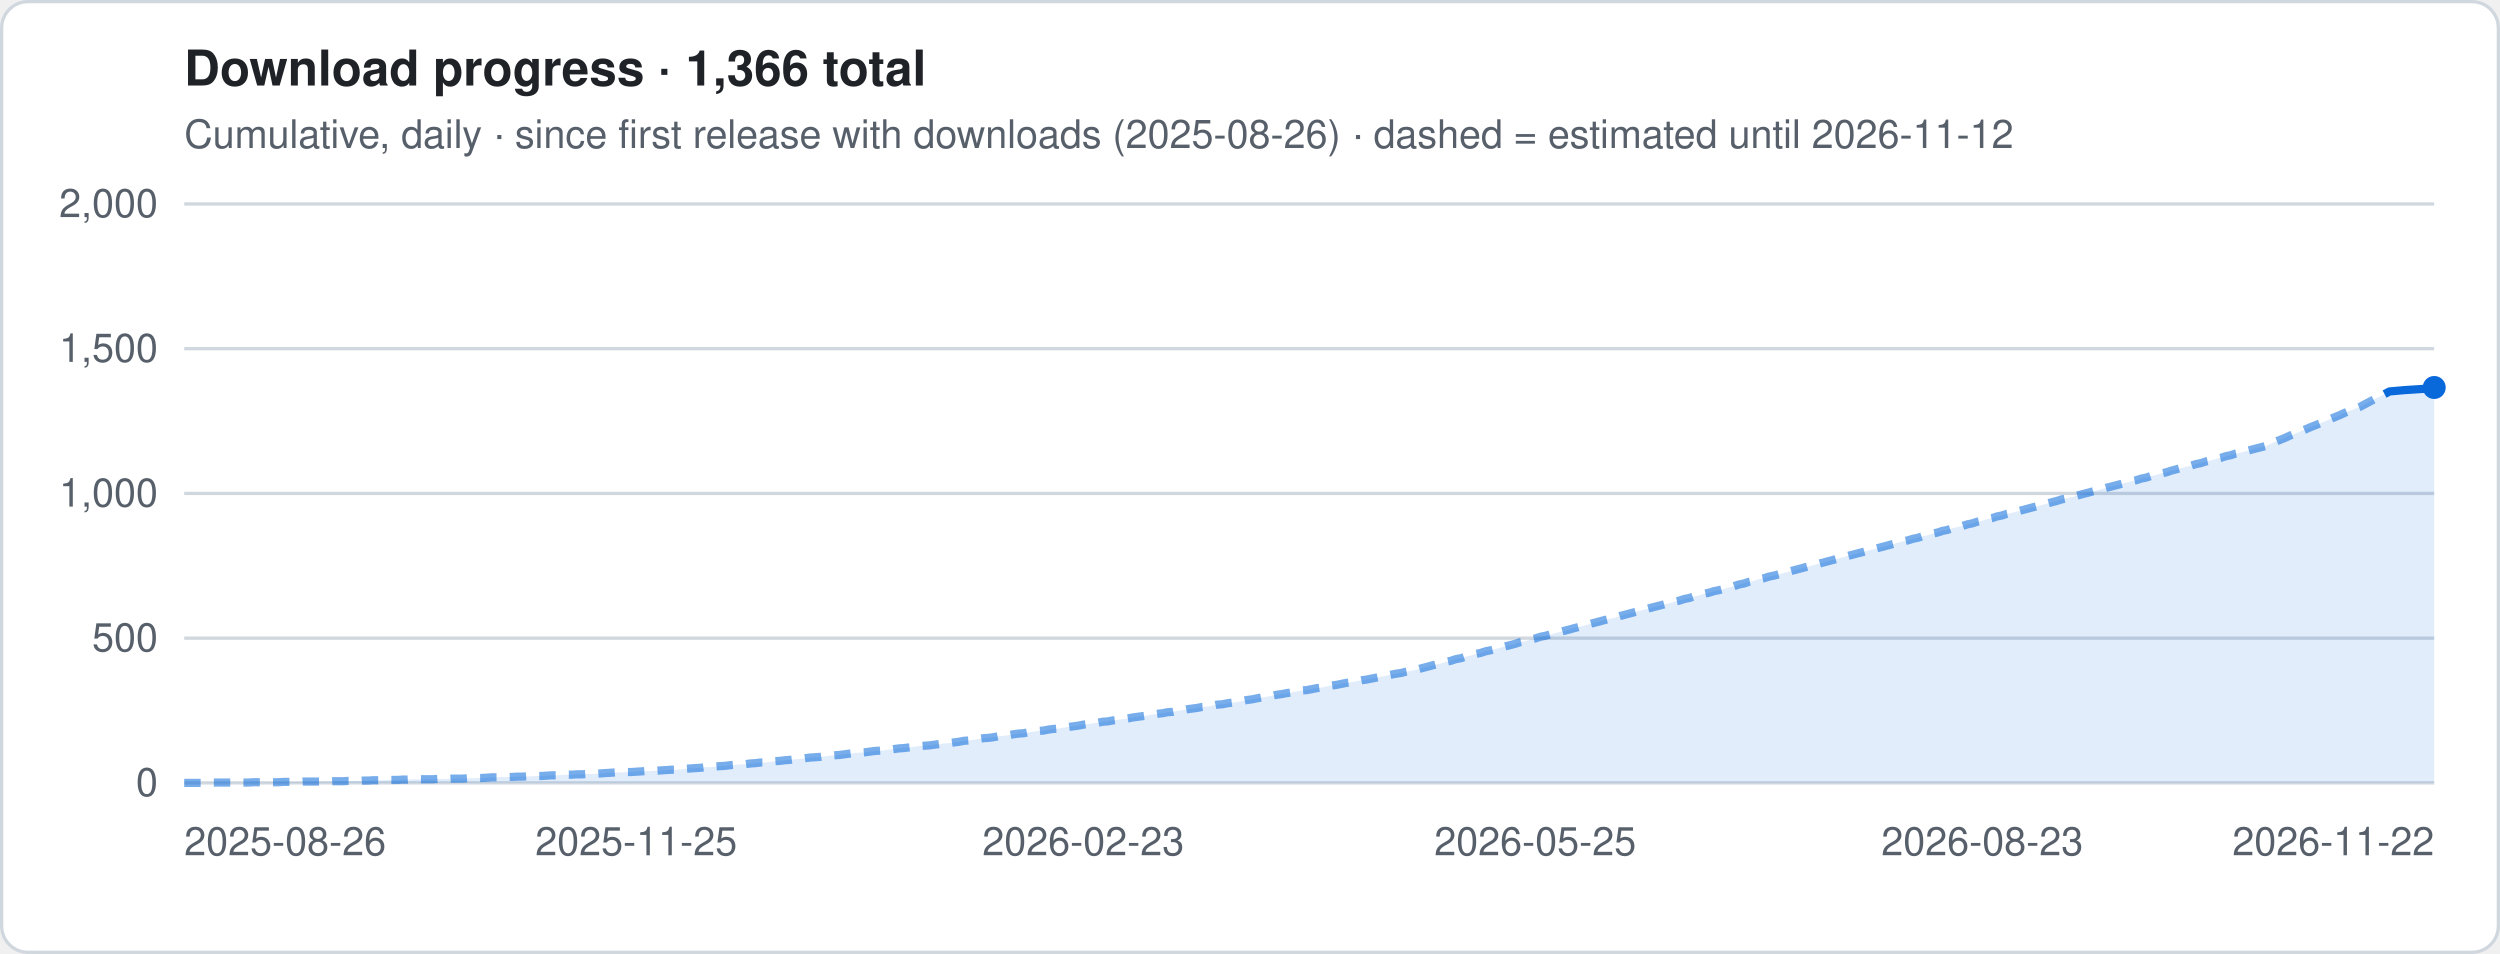
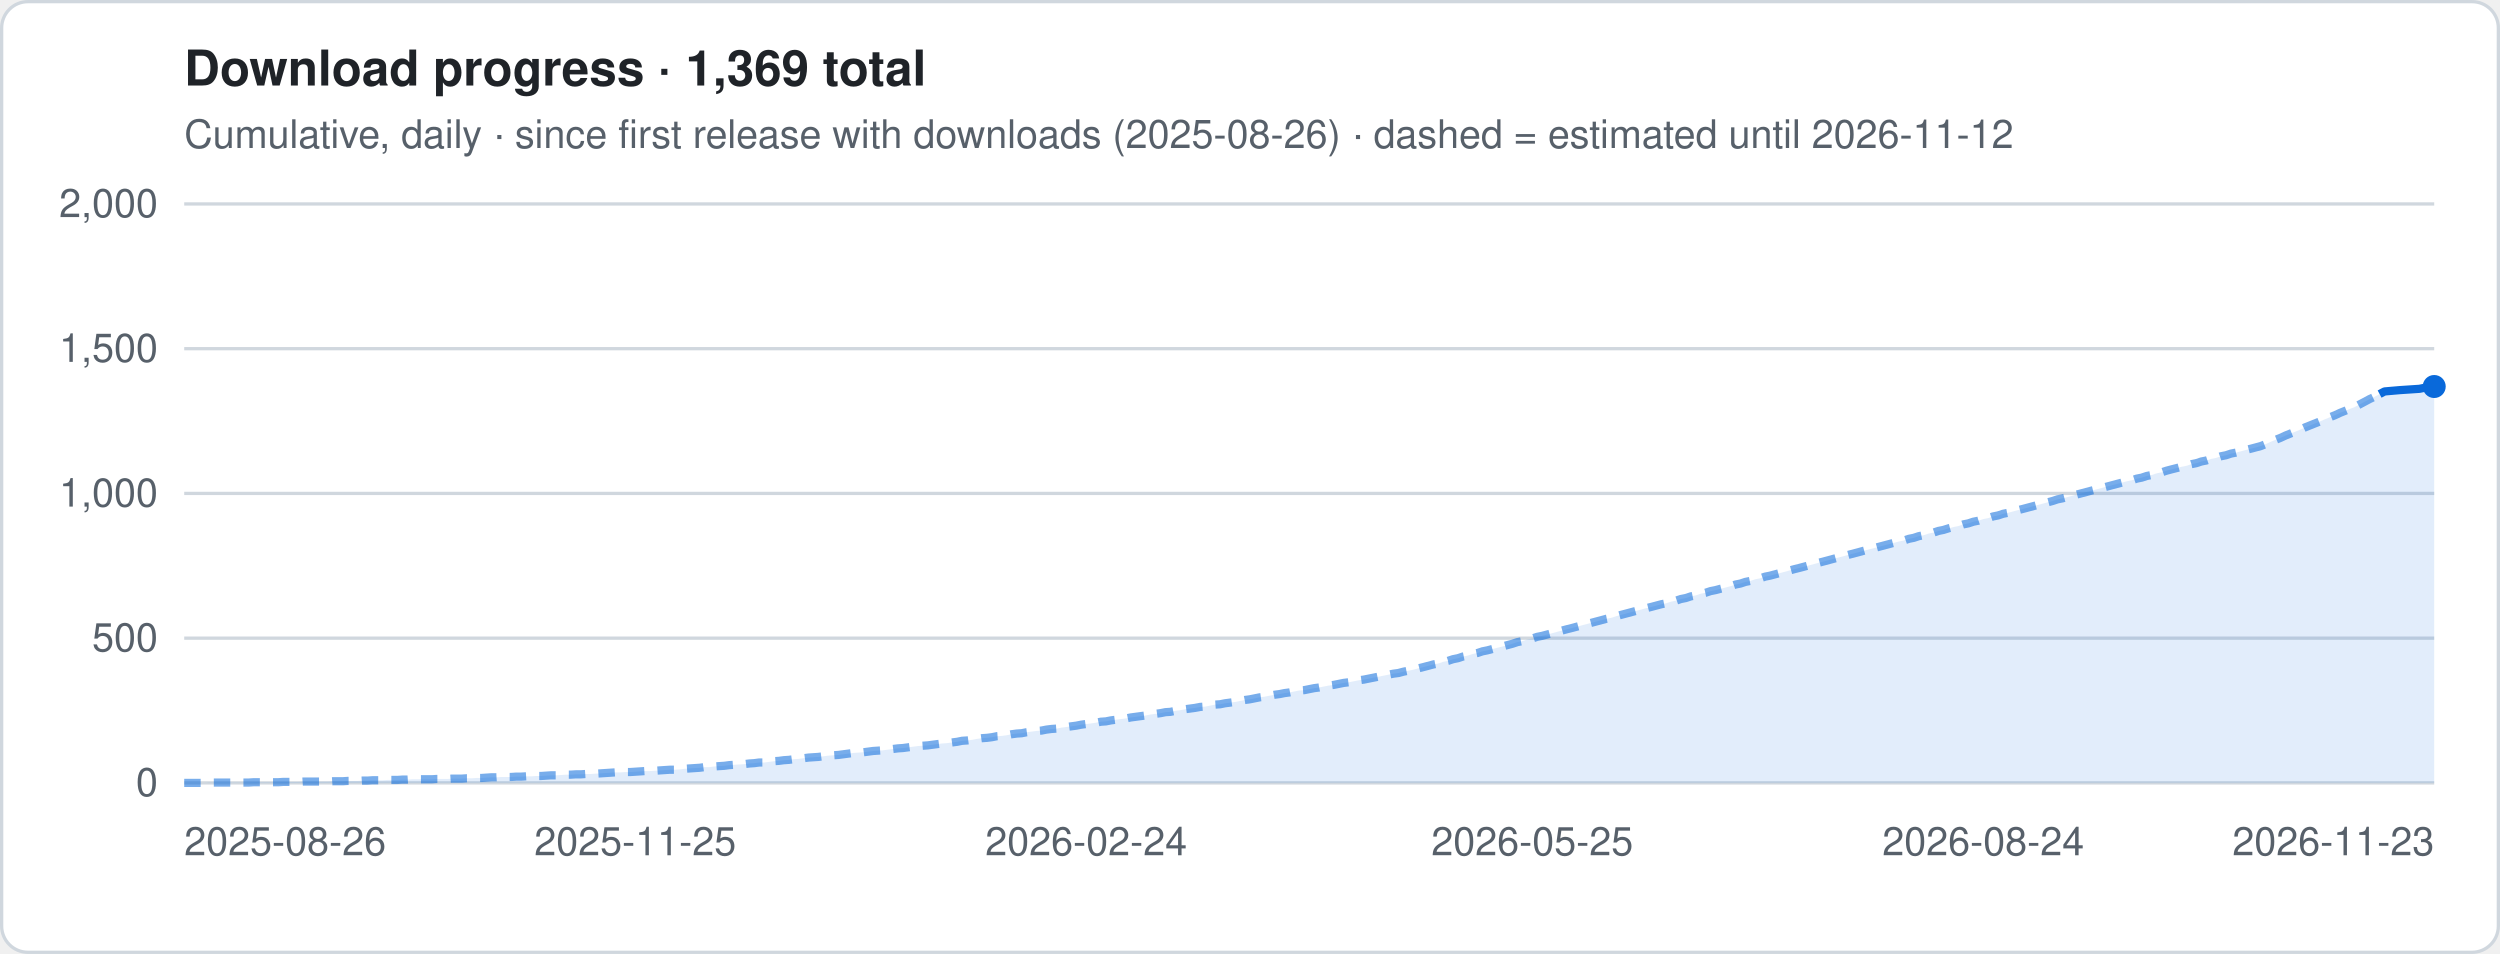
- <svg xmlns="http://www.w3.org/2000/svg" viewBox="0 0 760 290" width="760" height="290" role="img" aria-label="Download progress · 1,366 total">
+ <svg xmlns="http://www.w3.org/2000/svg" viewBox="0 0 760 290" width="760" height="290" role="img" aria-label="Download progress · 1,369 total">
  <style>
.t{font:12px -apple-system,Segoe UI,Helvetica,Arial,sans-serif;fill:#57606a}.h{font:600 15px -apple-system,Segoe UI,Helvetica,Arial,sans-serif;fill:#1f2328}
.g{stroke:#d0d7de;stroke-width:1}.ln{stroke:#0969da;stroke-width:2.5;stroke-linejoin:round;fill:none}
.es{stroke:#0969da;stroke-width:2.5;stroke-dasharray:5 4;opacity:.55;fill:none}
.a{fill:#0969da;opacity:.12}.b{fill:#0969da}.bg{fill:#fff;stroke:#d0d7de}
@media (prefers-color-scheme:dark){.t{fill:#9198a1}.h{fill:#f0f6fc}.g{stroke:#3d444d}.ln,.es{stroke:#4493f8}.a,.b{fill:#4493f8}.bg{fill:#0d1117;stroke:#3d444d}}
</style>
  <rect x=".5" y=".5" width="759" height="289" rx="8" class="bg" />
-   <text x="56" y="26" class="h">Download progress · 1,366 total</text>
+   <text x="56" y="26" class="h">Download progress · 1,369 total</text>
  <text x="56" y="45" class="t">Cumulative, daily · since first release with downloads (2025-08-26) · dashed = estimated until 2026-11-12</text>
  <line x1="56" x2="740" y1="238.0" y2="238.0" class="g" />
  <text x="48" y="242.0" class="t" text-anchor="end">0</text>
  <line x1="56" x2="740" y1="194.0" y2="194.0" class="g" />
  <text x="48" y="198.0" class="t" text-anchor="end">500</text>
  <line x1="56" x2="740" y1="150.0" y2="150.0" class="g" />
  <text x="48" y="154.0" class="t" text-anchor="end">1,000</text>
  <line x1="56" x2="740" y1="106.0" y2="106.0" class="g" />
  <text x="48" y="110.0" class="t" text-anchor="end">1,500</text>
  <line x1="56" x2="740" y1="62.0" y2="62.0" class="g" />
  <text x="48" y="66.0" class="t" text-anchor="end">2,000</text>
-   <polygon points="56.0,238 56.0,238.0 57.5,238.0 59.0,238.0 60.5,238.0 62.0,238.0 63.5,237.9 65.1,237.9 66.6,237.9 68.1,237.9 69.6,237.9 71.1,237.9 72.6,237.9 74.1,237.9 75.6,237.9 77.1,237.8 78.6,237.8 80.2,237.8 81.7,237.8 83.2,237.8 84.7,237.8 86.2,237.7 87.7,237.7 89.2,237.7 90.7,237.7 92.2,237.6 93.7,237.6 95.3,237.6 96.8,237.6 98.3,237.6 99.8,237.6 101.3,237.5 102.8,237.5 104.3,237.5 105.8,237.4 107.3,237.4 108.8,237.4 110.4,237.3 111.9,237.3 113.4,237.2 114.9,237.2 116.4,237.2 117.9,237.1 119.4,237.1 120.9,237.1 122.4,237.0 123.9,237.0 125.5,236.9 127.0,236.9 128.5,236.9 130.0,236.9 131.5,236.9 133.0,236.8 134.5,236.8 136.0,236.8 137.5,236.7 139.0,236.7 140.6,236.7 142.1,236.6 143.6,236.6 145.1,236.5 146.6,236.5 148.1,236.4 149.6,236.3 151.1,236.3 152.6,236.2 154.1,236.2 155.7,236.2 157.2,236.1 158.7,236.1 160.2,236.0 161.7,236.0 163.2,235.9 164.7,235.9 166.2,235.8 167.7,235.7 169.2,235.7 170.8,235.6 172.3,235.5 173.8,235.5 175.3,235.4 176.8,235.4 178.3,235.3 179.8,235.3 181.3,235.2 182.8,235.1 184.3,235.0 185.9,234.9 187.4,234.8 188.9,234.8 190.4,234.7 191.9,234.7 193.4,234.6 194.9,234.5 196.4,234.4 197.9,234.4 199.4,234.3 201.0,234.2 202.5,234.1 204.0,234.0 205.5,234.0 207.0,233.9 208.5,233.7 210.0,233.6 211.5,233.5 213.0,233.4 214.5,233.2 216.1,233.2 217.6,233.0 219.1,232.9 220.6,232.8 222.1,232.6 223.6,232.5 225.1,232.4 226.6,232.3 228.1,232.1 229.6,232.0 231.2,231.8 232.7,231.8 234.2,231.6 235.7,231.4 237.2,231.3 238.7,231.1 240.2,231.0 241.7,230.8 243.2,230.7 244.7,230.5 246.3,230.3 247.8,230.2 249.3,230.1 250.8,229.9 252.3,229.7 253.8,229.6 255.3,229.5 256.8,229.3 258.3,229.1 259.8,228.9 261.4,228.8 262.9,228.7 264.4,228.5 265.9,228.3 267.4,228.2 268.9,228.1 270.4,227.9 271.9,227.7 273.4,227.5 274.9,227.4 276.5,227.2 278.0,227.0 279.5,226.8 281.0,226.7 282.5,226.6 284.0,226.4 285.5,226.2 287.0,226.0 288.5,225.9 290.0,225.7 291.5,225.5 293.1,225.2 294.6,225.1 296.1,224.9 297.6,224.6 299.1,224.4 300.6,224.3 302.1,224.1 303.6,223.8 305.1,223.7 306.6,223.5 308.2,223.2 309.7,223.0 311.2,222.9 312.7,222.6 314.2,222.4 315.7,222.2 317.2,222.1 318.7,221.8 320.2,221.6 321.7,221.5 323.3,221.2 324.8,221.0 326.3,220.8 327.8,220.6 329.3,220.3 330.8,220.1 332.3,219.9 333.8,219.7 335.3,219.4 336.8,219.3 338.4,219.0 339.9,218.8 341.4,218.6 342.9,218.4 344.4,218.1 345.9,217.9 347.4,217.7 348.9,217.5 350.4,217.2 351.9,217.0 353.5,216.8 355.0,216.5 356.5,216.4 358.0,216.1 359.5,215.9 361.0,215.6 362.5,215.4 364.0,215.2 365.5,214.9 367.0,214.8 368.6,214.5 370.1,214.2 371.6,214.1 373.1,213.8 374.6,213.6 376.1,213.4 377.6,213.1 379.1,212.8 380.6,212.6 382.1,212.3 383.7,212.0 385.2,211.8 386.7,211.5 388.2,211.2 389.7,211.0 391.2,210.7 392.7,210.5 394.2,210.2 395.7,209.9 397.2,209.8 398.8,209.5 400.3,209.2 401.8,209.0 403.3,208.7 404.8,208.4 406.3,208.2 407.8,207.9 409.3,207.6 410.8,207.4 412.3,207.1 413.9,206.8 415.4,206.6 416.9,206.3 418.4,206.0 419.9,205.7 421.4,205.4 422.9,205.1 424.4,204.8 425.9,204.6 427.4,204.2 429.0,203.9 430.5,203.6 432.0,203.2 433.5,202.8 435.0,202.4 436.5,202.0 438.0,201.7 439.5,201.2 441.0,200.9 442.5,200.4 444.1,200.1 445.6,199.6 447.1,199.3 448.6,198.8 450.1,198.5 451.6,198.0 453.1,197.7 454.6,197.3 456.1,196.9 457.6,196.5 459.2,196.1 460.7,195.7 462.2,195.2 463.7,194.9 465.2,194.4 466.7,194.1 468.2,193.6 469.7,193.3 471.2,192.9 472.7,192.5 474.3,192.1 475.8,191.7 477.3,191.3 478.8,190.9 480.3,190.5 481.8,190.1 483.3,189.7 484.8,189.3 486.3,188.9 487.8,188.5 489.4,188.1 490.9,187.8 492.4,187.3 493.9,186.9 495.4,186.5 496.9,186.1 498.4,185.7 499.9,185.3 501.4,184.9 502.9,184.5 504.5,184.1 506.0,183.7 507.5,183.4 509.0,182.9 510.5,182.6 512.0,182.1 513.5,181.8 515.0,181.3 516.5,181.0 518.0,180.5 519.5,180.2 521.1,179.7 522.6,179.4 524.1,179.0 525.6,178.6 527.1,178.2 528.6,177.7 530.1,177.4 531.6,176.9 533.1,176.6 534.6,176.1 536.2,175.8 537.7,175.3 539.2,175.0 540.7,174.6 542.2,174.2 543.7,173.8 545.2,173.4 546.7,173.0 548.2,172.6 549.7,172.2 551.3,171.8 552.8,171.4 554.3,171.0 555.8,170.6 557.3,170.2 558.8,169.8 560.3,169.4 561.8,169.0 563.3,168.6 564.8,168.2 566.4,167.8 567.9,167.4 569.4,167.0 570.9,166.6 572.4,166.2 573.9,165.8 575.4,165.4 576.9,165.0 578.4,164.6 579.9,164.3 581.5,163.8 583.0,163.5 584.5,163.0 586.0,162.7 587.5,162.2 589.0,161.9 590.5,161.4 592.0,161.1 593.5,160.6 595.0,160.2 596.6,159.9 598.1,159.4 599.6,159.1 601.1,158.6 602.6,158.3 604.1,157.8 605.6,157.5 607.1,157.0 608.6,156.7 610.1,156.2 611.7,155.9 613.2,155.5 614.7,155.1 616.2,154.7 617.7,154.3 619.2,153.9 620.7,153.5 622.2,153.1 623.7,152.7 625.2,152.3 626.8,151.8 628.3,151.5 629.8,151.1 631.3,150.7 632.8,150.3 634.3,149.9 635.8,149.5 637.3,149.1 638.8,148.7 640.3,148.3 641.9,147.9 643.4,147.5 644.9,147.1 646.4,146.7 647.9,146.3 649.4,146.0 650.9,145.5 652.4,145.2 653.9,144.7 655.4,144.4 657.0,143.9 658.5,143.6 660.0,143.1 661.5,142.7 663.0,142.3 664.5,141.9 666.0,141.6 667.5,141.1 669.0,140.8 670.5,140.3 672.1,140.0 673.6,139.5 675.1,139.2 676.6,138.7 678.1,138.4 679.6,137.9 681.1,137.6 682.6,137.2 684.1,136.8 685.6,136.4 687.2,136.0 688.7,135.6 690.2,135.0 691.7,134.3 693.2,133.7 694.7,133.1 696.2,132.4 697.7,131.8 699.2,131.2 700.7,130.6 702.3,129.9 703.8,129.3 705.3,128.7 706.8,128.1 708.3,127.4 709.8,126.8 711.3,126.2 712.8,125.5 714.3,124.9 715.8,124.3 717.4,123.7 718.9,122.9 720.4,122.1 721.9,121.3 723.4,120.6 724.9,119.8 726.4,119.0 730.9,118.6 735.5,118.3 737.0,118.2 738.5,117.9 740.0,117.8 740.0,238" class="a" />
-   <polyline points="56.0,238.0 57.5,238.0 59.0,238.0 60.5,238.0 62.0,238.0 63.5,237.9 65.1,237.9 66.6,237.9 68.1,237.9 69.6,237.9 71.1,237.9 72.6,237.9 74.1,237.9 75.6,237.9 77.1,237.8 78.6,237.8 80.2,237.8 81.7,237.8 83.2,237.8 84.7,237.8 86.2,237.7 87.7,237.7 89.2,237.7 90.7,237.7 92.2,237.6 93.7,237.6 95.3,237.6 96.8,237.6 98.3,237.6 99.8,237.6 101.3,237.5 102.8,237.5 104.3,237.5 105.8,237.4 107.3,237.4 108.8,237.4 110.4,237.3 111.9,237.3 113.4,237.2 114.9,237.2 116.4,237.2 117.9,237.1 119.4,237.1 120.9,237.1 122.4,237.0 123.9,237.0 125.5,236.9 127.0,236.9 128.5,236.9 130.0,236.9 131.5,236.9 133.0,236.8 134.5,236.8 136.0,236.8 137.5,236.7 139.0,236.7 140.6,236.7 142.1,236.6 143.6,236.6 145.1,236.5 146.6,236.5 148.1,236.4 149.6,236.3 151.1,236.3 152.6,236.2 154.1,236.2 155.7,236.2 157.2,236.1 158.7,236.1 160.2,236.0 161.7,236.0 163.2,235.9 164.7,235.9 166.2,235.8 167.7,235.7 169.2,235.7 170.8,235.6 172.3,235.5 173.8,235.5 175.3,235.4 176.8,235.4 178.3,235.3 179.8,235.3 181.3,235.2 182.8,235.1 184.3,235.0 185.9,234.9 187.4,234.8 188.9,234.8 190.4,234.7 191.9,234.7 193.4,234.6 194.9,234.5 196.4,234.4 197.9,234.4 199.4,234.3 201.0,234.2 202.5,234.1 204.0,234.0 205.5,234.0 207.0,233.9 208.5,233.7 210.0,233.6 211.5,233.5 213.0,233.4 214.5,233.2 216.1,233.2 217.6,233.0 219.1,232.9 220.6,232.8 222.1,232.6 223.6,232.5 225.1,232.4 226.6,232.3 228.1,232.1 229.6,232.0 231.2,231.8 232.7,231.8 234.2,231.6 235.7,231.4 237.2,231.3 238.7,231.1 240.2,231.0 241.7,230.8 243.2,230.7 244.7,230.5 246.3,230.3 247.8,230.2 249.3,230.1 250.8,229.9 252.3,229.7 253.8,229.6 255.3,229.5 256.8,229.3 258.3,229.1 259.8,228.9 261.4,228.8 262.9,228.7 264.4,228.5 265.9,228.3 267.4,228.2 268.9,228.1 270.4,227.9 271.9,227.7 273.4,227.5 274.9,227.4 276.5,227.2 278.0,227.0 279.5,226.8 281.0,226.7 282.5,226.6 284.0,226.4 285.5,226.2 287.0,226.0 288.5,225.9 290.0,225.7 291.5,225.5 293.1,225.2 294.6,225.1 296.1,224.9 297.6,224.6 299.1,224.4 300.6,224.3 302.1,224.1 303.6,223.8 305.1,223.7 306.6,223.5 308.2,223.2 309.7,223.0 311.2,222.9 312.7,222.6 314.2,222.4 315.7,222.2 317.2,222.1 318.7,221.8 320.2,221.6 321.7,221.5 323.3,221.2 324.8,221.0 326.3,220.8 327.8,220.6 329.3,220.3 330.8,220.1 332.3,219.9 333.8,219.7 335.3,219.4 336.8,219.3 338.4,219.0 339.9,218.8 341.4,218.6 342.9,218.4 344.4,218.1 345.9,217.9 347.4,217.7 348.9,217.5 350.4,217.2 351.9,217.0 353.5,216.8 355.0,216.5 356.5,216.4 358.0,216.1 359.5,215.9 361.0,215.6 362.5,215.4 364.0,215.2 365.5,214.9 367.0,214.8 368.6,214.5 370.1,214.2 371.6,214.1 373.1,213.8 374.6,213.6 376.1,213.4 377.6,213.1 379.1,212.8 380.6,212.6 382.1,212.3 383.7,212.0 385.2,211.8 386.7,211.5 388.2,211.2 389.7,211.0 391.2,210.7 392.7,210.5 394.2,210.2 395.7,209.9 397.2,209.8 398.8,209.5 400.3,209.2 401.8,209.0 403.3,208.7 404.8,208.4 406.3,208.2 407.8,207.9 409.3,207.6 410.8,207.4 412.3,207.1 413.9,206.8 415.4,206.6 416.9,206.3 418.4,206.0 419.9,205.7 421.4,205.4 422.9,205.1 424.4,204.8 425.9,204.6 427.4,204.2 429.0,203.9 430.5,203.6 432.0,203.2 433.5,202.8 435.0,202.4 436.5,202.0 438.0,201.7 439.5,201.2 441.0,200.9 442.5,200.4 444.1,200.1 445.6,199.6 447.1,199.3 448.6,198.8 450.1,198.5 451.6,198.0 453.1,197.7 454.6,197.3 456.1,196.9 457.6,196.5 459.2,196.1 460.7,195.7 462.2,195.2 463.7,194.9 465.2,194.4 466.7,194.1 468.2,193.6 469.7,193.3 471.2,192.9 472.7,192.5 474.3,192.1 475.8,191.7 477.3,191.3 478.8,190.9 480.3,190.5 481.8,190.1 483.3,189.7 484.8,189.3 486.3,188.9 487.8,188.5 489.4,188.1 490.9,187.8 492.4,187.3 493.9,186.9 495.4,186.5 496.9,186.1 498.4,185.7 499.9,185.3 501.4,184.9 502.9,184.5 504.5,184.1 506.0,183.7 507.5,183.4 509.0,182.9 510.5,182.6 512.0,182.1 513.5,181.8 515.0,181.3 516.5,181.0 518.0,180.5 519.5,180.2 521.1,179.7 522.6,179.4 524.1,179.0 525.6,178.6 527.1,178.2 528.6,177.7 530.1,177.4 531.6,176.9 533.1,176.6 534.6,176.1 536.2,175.8 537.7,175.3 539.2,175.0 540.7,174.6 542.2,174.2 543.7,173.8 545.2,173.4 546.7,173.0 548.2,172.6 549.7,172.2 551.3,171.8 552.8,171.4 554.3,171.0 555.8,170.6 557.3,170.2 558.8,169.8 560.3,169.4 561.8,169.0 563.3,168.6 564.8,168.2 566.4,167.8 567.9,167.4 569.4,167.0 570.9,166.6 572.4,166.2 573.9,165.8 575.4,165.4 576.9,165.0 578.4,164.6 579.9,164.3 581.5,163.8 583.0,163.5 584.5,163.0 586.0,162.7 587.5,162.2 589.0,161.9 590.5,161.4 592.0,161.1 593.5,160.6 595.0,160.2 596.6,159.9 598.1,159.4 599.6,159.1 601.1,158.6 602.6,158.3 604.1,157.8 605.6,157.5 607.1,157.0 608.6,156.7 610.1,156.2 611.7,155.9 613.2,155.5 614.7,155.1 616.2,154.7 617.7,154.3 619.2,153.9 620.7,153.5 622.2,153.1 623.7,152.7 625.2,152.3 626.8,151.8 628.3,151.5 629.8,151.1 631.3,150.7 632.8,150.3 634.3,149.9 635.8,149.5 637.3,149.1 638.8,148.7 640.3,148.3 641.9,147.9 643.4,147.5 644.9,147.1 646.4,146.7 647.9,146.3 649.4,146.0 650.9,145.5 652.4,145.2 653.9,144.7 655.4,144.4 657.0,143.9 658.5,143.6 660.0,143.1 661.5,142.7 663.0,142.3 664.5,141.9 666.0,141.6 667.5,141.1 669.0,140.8 670.5,140.3 672.1,140.0 673.6,139.5 675.1,139.2 676.6,138.7 678.1,138.4 679.6,137.9 681.1,137.6 682.6,137.2 684.1,136.8 685.6,136.4 687.2,136.0 688.7,135.6 690.2,135.0 691.7,134.3 693.2,133.7 694.7,133.1 696.2,132.4 697.7,131.8 699.2,131.2 700.7,130.6 702.3,129.9 703.8,129.3 705.3,128.7 706.8,128.1 708.3,127.4 709.8,126.8 711.3,126.2 712.8,125.5 714.3,124.9 715.8,124.3 717.4,123.7 718.9,122.9 720.4,122.1 721.9,121.3 723.4,120.6 724.9,119.8" class="es" />
-   <polyline points="724.9,119.8 726.4,119.0 730.9,118.6 735.5,118.3 737.0,118.2 738.5,117.9 740.0,117.8" class="ln" />
-   <circle cx="740.0" cy="117.8" r="3.5" class="b" />
+   <polygon points="56.0,238 56.0,238.0 57.5,238.0 59.0,238.0 60.5,238.0 62.0,238.0 63.5,237.9 65.0,237.9 66.5,237.9 68.1,237.9 69.6,237.9 71.1,237.9 72.6,237.9 74.1,237.9 75.6,237.9 77.1,237.8 78.6,237.8 80.1,237.8 81.6,237.8 83.1,237.8 84.6,237.8 86.1,237.7 87.6,237.7 89.1,237.7 90.7,237.7 92.2,237.6 93.7,237.6 95.2,237.6 96.7,237.6 98.2,237.6 99.7,237.6 101.2,237.5 102.7,237.5 104.2,237.5 105.7,237.4 107.2,237.4 108.7,237.4 110.2,237.3 111.7,237.3 113.3,237.2 114.8,237.2 116.3,237.2 117.8,237.1 119.3,237.1 120.8,237.1 122.3,237.0 123.8,237.0 125.3,236.9 126.8,236.9 128.3,236.9 129.8,236.9 131.3,236.9 132.8,236.8 134.3,236.8 135.9,236.8 137.4,236.7 138.9,236.7 140.4,236.7 141.9,236.6 143.4,236.6 144.9,236.5 146.4,236.5 147.9,236.4 149.4,236.3 150.9,236.3 152.4,236.2 153.9,236.2 155.4,236.2 156.9,236.1 158.4,236.1 160.0,236.0 161.5,236.0 163.0,235.9 164.5,235.9 166.0,235.8 167.5,235.7 169.0,235.7 170.5,235.6 172.0,235.5 173.5,235.5 175.0,235.4 176.5,235.4 178.0,235.3 179.5,235.3 181.0,235.2 182.6,235.1 184.1,235.0 185.6,234.9 187.1,234.8 188.6,234.8 190.1,234.7 191.6,234.7 193.1,234.6 194.6,234.5 196.1,234.4 197.6,234.4 199.1,234.3 200.6,234.2 202.1,234.1 203.6,234.0 205.2,234.0 206.7,233.9 208.2,233.7 209.7,233.6 211.2,233.5 212.7,233.4 214.2,233.2 215.7,233.2 217.2,233.0 218.7,232.9 220.2,232.8 221.7,232.6 223.2,232.5 224.7,232.4 226.2,232.3 227.8,232.1 229.3,232.0 230.8,231.8 232.3,231.8 233.8,231.6 235.3,231.4 236.8,231.3 238.3,231.1 239.8,231.0 241.3,230.8 242.8,230.7 244.3,230.5 245.8,230.3 247.3,230.2 248.8,230.1 250.4,229.9 251.9,229.7 253.4,229.6 254.9,229.5 256.4,229.3 257.9,229.1 259.4,228.9 260.9,228.8 262.4,228.7 263.9,228.5 265.4,228.3 266.9,228.2 268.4,228.1 269.9,227.9 271.4,227.7 273.0,227.5 274.5,227.4 276.0,227.2 277.5,227.0 279.0,226.8 280.5,226.7 282.0,226.6 283.5,226.4 285.0,226.2 286.5,226.0 288.0,225.9 289.5,225.7 291.0,225.5 292.5,225.2 294.0,225.1 295.6,224.9 297.1,224.6 298.6,224.4 300.1,224.3 301.6,224.1 303.1,223.8 304.6,223.7 306.1,223.5 307.6,223.2 309.1,223.0 310.6,222.9 312.1,222.6 313.6,222.4 315.1,222.2 316.6,222.1 318.1,221.8 319.7,221.6 321.2,221.5 322.7,221.2 324.2,221.0 325.7,220.8 327.2,220.6 328.7,220.3 330.2,220.1 331.7,219.9 333.2,219.7 334.7,219.4 336.2,219.3 337.7,219.0 339.2,218.8 340.7,218.6 342.3,218.4 343.8,218.1 345.3,217.9 346.8,217.7 348.3,217.5 349.8,217.2 351.3,217.0 352.8,216.8 354.3,216.5 355.8,216.4 357.3,216.1 358.8,215.9 360.3,215.6 361.8,215.4 363.3,215.2 364.9,214.9 366.4,214.8 367.9,214.5 369.4,214.2 370.9,214.1 372.4,213.8 373.9,213.6 375.4,213.4 376.9,213.1 378.4,212.8 379.9,212.6 381.4,212.3 382.9,212.0 384.4,211.8 385.9,211.5 387.5,211.2 389.0,211.0 390.5,210.7 392.0,210.5 393.5,210.2 395.0,209.9 396.5,209.8 398.0,209.5 399.5,209.2 401.0,209.0 402.5,208.7 404.0,208.4 405.5,208.2 407.0,207.9 408.5,207.6 410.1,207.4 411.6,207.1 413.1,206.8 414.6,206.6 416.1,206.3 417.6,206.0 419.1,205.7 420.6,205.4 422.1,205.1 423.6,204.8 425.1,204.6 426.6,204.2 428.1,203.9 429.6,203.6 431.1,203.2 432.7,202.8 434.2,202.4 435.7,202.0 437.2,201.7 438.7,201.2 440.2,200.9 441.7,200.4 443.2,200.1 444.7,199.6 446.2,199.3 447.7,198.8 449.2,198.5 450.7,198.0 452.2,197.7 453.7,197.3 455.3,196.9 456.8,196.5 458.3,196.1 459.8,195.7 461.3,195.2 462.8,194.9 464.3,194.4 465.8,194.1 467.3,193.6 468.8,193.3 470.3,192.9 471.8,192.5 473.3,192.1 474.8,191.7 476.3,191.3 477.9,190.9 479.4,190.5 480.9,190.1 482.4,189.7 483.9,189.3 485.4,188.9 486.9,188.5 488.4,188.1 489.9,187.8 491.4,187.3 492.9,186.9 494.4,186.5 495.9,186.1 497.4,185.7 498.9,185.3 500.4,184.9 502.0,184.5 503.5,184.1 505.0,183.7 506.5,183.4 508.0,182.9 509.5,182.6 511.0,182.1 512.5,181.8 514.0,181.3 515.5,181.0 517.0,180.5 518.5,180.2 520.0,179.7 521.5,179.4 523.0,179.0 524.6,178.6 526.1,178.2 527.6,177.7 529.1,177.4 530.6,176.9 532.1,176.6 533.6,176.1 535.1,175.8 536.6,175.3 538.1,175.0 539.6,174.6 541.1,174.2 542.6,173.8 544.1,173.4 545.6,173.0 547.2,172.6 548.7,172.2 550.2,171.8 551.7,171.4 553.2,171.0 554.7,170.6 556.2,170.2 557.7,169.8 559.2,169.4 560.7,169.0 562.2,168.6 563.7,168.2 565.2,167.8 566.7,167.4 568.2,167.0 569.8,166.6 571.3,166.2 572.8,165.8 574.3,165.4 575.8,165.0 577.3,164.6 578.8,164.3 580.3,163.8 581.8,163.5 583.3,163.0 584.8,162.7 586.3,162.2 587.8,161.9 589.3,161.4 590.8,161.1 592.4,160.6 593.9,160.2 595.4,159.9 596.9,159.4 598.4,159.1 599.9,158.6 601.4,158.3 602.9,157.8 604.4,157.5 605.9,157.0 607.4,156.7 608.9,156.2 610.4,155.9 611.9,155.5 613.4,155.1 615.0,154.7 616.5,154.3 618.0,153.9 619.5,153.5 621.0,153.1 622.5,152.7 624.0,152.3 625.5,151.8 627.0,151.5 628.5,151.1 630.0,150.7 631.5,150.3 633.0,149.9 634.5,149.5 636.0,149.1 637.6,148.7 639.1,148.3 640.6,147.9 642.1,147.5 643.6,147.1 645.1,146.7 646.6,146.3 648.1,146.0 649.6,145.5 651.1,145.2 652.6,144.7 654.1,144.4 655.6,143.9 657.1,143.6 658.6,143.1 660.1,142.7 661.7,142.3 663.2,141.9 664.7,141.6 666.2,141.1 667.7,140.8 669.2,140.3 670.7,140.0 672.2,139.5 673.7,139.2 675.2,138.7 676.7,138.4 678.2,137.9 679.7,137.6 681.2,137.2 682.7,136.8 684.3,136.4 685.8,136.0 687.3,135.6 688.8,135.0 690.3,134.3 691.8,133.7 693.3,133.1 694.8,132.4 696.3,131.8 697.8,131.2 699.3,130.6 700.8,129.9 702.3,129.3 703.8,128.7 705.3,128.1 706.9,127.4 708.4,126.8 709.9,126.2 711.4,125.5 712.9,124.9 714.4,124.3 715.9,123.7 717.4,122.9 718.9,122.1 720.4,121.3 721.9,120.6 723.4,119.8 724.9,119.0 729.5,118.6 734.0,118.3 735.5,118.2 737.0,117.9 738.5,117.8 740.0,117.5 740.0,238" class="a" />
+   <polyline points="56.0,238.0 57.5,238.0 59.0,238.0 60.5,238.0 62.0,238.0 63.5,237.9 65.0,237.9 66.5,237.9 68.1,237.9 69.6,237.9 71.1,237.9 72.6,237.9 74.1,237.9 75.6,237.9 77.1,237.8 78.6,237.8 80.1,237.8 81.6,237.8 83.1,237.8 84.6,237.8 86.1,237.7 87.6,237.7 89.1,237.7 90.7,237.7 92.2,237.6 93.7,237.6 95.2,237.6 96.7,237.6 98.2,237.6 99.7,237.6 101.2,237.5 102.7,237.5 104.2,237.5 105.7,237.4 107.2,237.4 108.7,237.4 110.2,237.3 111.7,237.3 113.3,237.2 114.8,237.2 116.3,237.2 117.8,237.1 119.3,237.1 120.8,237.1 122.3,237.0 123.8,237.0 125.3,236.9 126.8,236.9 128.3,236.9 129.8,236.9 131.3,236.9 132.8,236.8 134.3,236.8 135.9,236.8 137.4,236.7 138.9,236.7 140.4,236.7 141.9,236.6 143.4,236.6 144.9,236.5 146.4,236.5 147.9,236.4 149.4,236.3 150.9,236.3 152.4,236.2 153.9,236.2 155.4,236.2 156.9,236.1 158.4,236.1 160.0,236.0 161.5,236.0 163.0,235.9 164.5,235.9 166.0,235.8 167.5,235.7 169.0,235.7 170.5,235.6 172.0,235.5 173.5,235.5 175.0,235.4 176.5,235.4 178.0,235.3 179.5,235.3 181.0,235.2 182.6,235.1 184.1,235.0 185.6,234.9 187.1,234.8 188.6,234.8 190.1,234.7 191.6,234.7 193.1,234.6 194.6,234.5 196.1,234.4 197.6,234.4 199.1,234.3 200.6,234.2 202.1,234.1 203.6,234.0 205.2,234.0 206.7,233.9 208.2,233.7 209.7,233.6 211.2,233.5 212.7,233.4 214.2,233.2 215.7,233.2 217.2,233.0 218.7,232.9 220.2,232.8 221.7,232.6 223.2,232.5 224.7,232.4 226.2,232.3 227.8,232.1 229.3,232.0 230.8,231.8 232.3,231.8 233.8,231.6 235.3,231.4 236.8,231.3 238.3,231.1 239.8,231.0 241.3,230.8 242.8,230.7 244.3,230.5 245.8,230.3 247.3,230.2 248.8,230.1 250.4,229.9 251.9,229.7 253.4,229.6 254.9,229.5 256.4,229.3 257.9,229.1 259.4,228.9 260.9,228.8 262.4,228.7 263.9,228.5 265.4,228.3 266.9,228.2 268.4,228.1 269.9,227.9 271.4,227.7 273.0,227.5 274.5,227.4 276.0,227.2 277.5,227.0 279.0,226.8 280.5,226.7 282.0,226.6 283.5,226.4 285.0,226.2 286.5,226.0 288.0,225.9 289.5,225.7 291.0,225.5 292.5,225.2 294.0,225.1 295.6,224.9 297.1,224.6 298.6,224.4 300.1,224.3 301.6,224.1 303.1,223.8 304.6,223.7 306.1,223.5 307.6,223.2 309.1,223.0 310.6,222.9 312.1,222.6 313.6,222.4 315.1,222.2 316.6,222.1 318.1,221.8 319.7,221.6 321.2,221.5 322.7,221.2 324.2,221.0 325.7,220.8 327.2,220.6 328.7,220.3 330.2,220.1 331.7,219.9 333.2,219.7 334.7,219.4 336.2,219.3 337.7,219.0 339.2,218.8 340.7,218.6 342.3,218.4 343.8,218.1 345.3,217.9 346.8,217.7 348.3,217.5 349.8,217.2 351.3,217.0 352.8,216.8 354.3,216.5 355.8,216.4 357.3,216.1 358.8,215.9 360.3,215.6 361.8,215.4 363.3,215.2 364.9,214.9 366.4,214.8 367.9,214.5 369.4,214.2 370.9,214.1 372.4,213.8 373.9,213.6 375.4,213.4 376.9,213.1 378.4,212.8 379.9,212.6 381.4,212.3 382.9,212.0 384.4,211.8 385.9,211.5 387.5,211.2 389.0,211.0 390.5,210.7 392.0,210.5 393.5,210.2 395.0,209.9 396.5,209.8 398.0,209.5 399.5,209.2 401.0,209.0 402.5,208.7 404.0,208.4 405.5,208.2 407.0,207.9 408.5,207.6 410.1,207.4 411.6,207.1 413.1,206.8 414.6,206.6 416.1,206.3 417.6,206.0 419.1,205.7 420.6,205.4 422.1,205.1 423.6,204.8 425.1,204.6 426.6,204.2 428.1,203.9 429.6,203.6 431.1,203.2 432.7,202.8 434.2,202.4 435.7,202.0 437.2,201.7 438.7,201.2 440.2,200.9 441.7,200.4 443.2,200.1 444.7,199.6 446.2,199.3 447.7,198.8 449.2,198.5 450.7,198.0 452.2,197.7 453.7,197.3 455.3,196.9 456.8,196.5 458.3,196.1 459.8,195.7 461.3,195.2 462.8,194.9 464.3,194.4 465.8,194.1 467.3,193.6 468.8,193.3 470.3,192.9 471.8,192.5 473.3,192.1 474.8,191.7 476.3,191.3 477.9,190.9 479.4,190.5 480.9,190.1 482.4,189.7 483.9,189.3 485.4,188.9 486.9,188.5 488.4,188.1 489.9,187.8 491.4,187.3 492.9,186.9 494.4,186.5 495.9,186.1 497.4,185.7 498.9,185.3 500.4,184.9 502.0,184.5 503.5,184.1 505.0,183.7 506.5,183.4 508.0,182.9 509.5,182.6 511.0,182.1 512.5,181.8 514.0,181.3 515.5,181.0 517.0,180.5 518.5,180.2 520.0,179.7 521.5,179.4 523.0,179.0 524.6,178.6 526.1,178.2 527.6,177.7 529.1,177.4 530.6,176.9 532.1,176.6 533.6,176.1 535.1,175.8 536.6,175.3 538.1,175.0 539.6,174.6 541.1,174.2 542.6,173.8 544.1,173.4 545.6,173.0 547.2,172.6 548.7,172.2 550.2,171.8 551.7,171.4 553.2,171.0 554.7,170.6 556.2,170.2 557.7,169.8 559.2,169.4 560.7,169.0 562.2,168.6 563.7,168.2 565.2,167.8 566.7,167.4 568.2,167.0 569.8,166.6 571.3,166.2 572.8,165.8 574.3,165.4 575.8,165.0 577.3,164.6 578.8,164.3 580.3,163.8 581.8,163.5 583.3,163.0 584.8,162.7 586.3,162.2 587.8,161.9 589.3,161.4 590.8,161.1 592.4,160.6 593.9,160.2 595.4,159.9 596.9,159.4 598.4,159.1 599.9,158.6 601.4,158.3 602.9,157.8 604.4,157.5 605.9,157.0 607.4,156.7 608.9,156.2 610.4,155.9 611.9,155.5 613.4,155.1 615.0,154.7 616.5,154.3 618.0,153.9 619.5,153.5 621.0,153.1 622.5,152.7 624.0,152.3 625.5,151.8 627.0,151.5 628.5,151.1 630.0,150.7 631.5,150.3 633.0,149.9 634.5,149.5 636.0,149.1 637.6,148.7 639.1,148.3 640.6,147.9 642.1,147.5 643.6,147.1 645.1,146.7 646.6,146.3 648.1,146.0 649.6,145.5 651.1,145.2 652.6,144.7 654.1,144.4 655.6,143.9 657.1,143.6 658.6,143.1 660.1,142.7 661.7,142.3 663.2,141.9 664.7,141.6 666.2,141.1 667.7,140.8 669.2,140.3 670.7,140.0 672.2,139.5 673.7,139.2 675.2,138.7 676.7,138.4 678.2,137.9 679.7,137.6 681.2,137.2 682.7,136.8 684.3,136.4 685.8,136.0 687.3,135.6 688.8,135.0 690.3,134.3 691.8,133.7 693.3,133.1 694.8,132.4 696.3,131.8 697.8,131.2 699.3,130.6 700.8,129.9 702.3,129.3 703.8,128.7 705.3,128.1 706.9,127.4 708.4,126.8 709.9,126.2 711.4,125.5 712.9,124.9 714.4,124.3 715.9,123.7 717.4,122.9 718.9,122.1 720.4,121.3 721.9,120.6 723.4,119.8" class="es" />
+   <polyline points="723.4,119.8 724.9,119.0 729.5,118.6 734.0,118.3 735.5,118.2 737.0,117.9 738.5,117.8 740.0,117.5" class="ln" />
+   <circle cx="740.0" cy="117.5" r="3.5" class="b" />
  <text x="56.0" y="260" class="t" text-anchor="start">2025-08-26</text>
-   <text x="193.4" y="260" class="t" text-anchor="middle">2025-11-25</text>
-   <text x="329.3" y="260" class="t" text-anchor="middle">2026-02-23</text>
-   <text x="466.7" y="260" class="t" text-anchor="middle">2026-05-25</text>
-   <text x="602.6" y="260" class="t" text-anchor="middle">2026-08-23</text>
-   <text x="740.0" y="260" class="t" text-anchor="end">2026-11-22</text>
+   <text x="193.1" y="260" class="t" text-anchor="middle">2025-11-25</text>
+   <text x="330.2" y="260" class="t" text-anchor="middle">2026-02-24</text>
+   <text x="465.8" y="260" class="t" text-anchor="middle">2026-05-25</text>
+   <text x="602.9" y="260" class="t" text-anchor="middle">2026-08-24</text>
+   <text x="740.0" y="260" class="t" text-anchor="end">2026-11-23</text>
</svg>
